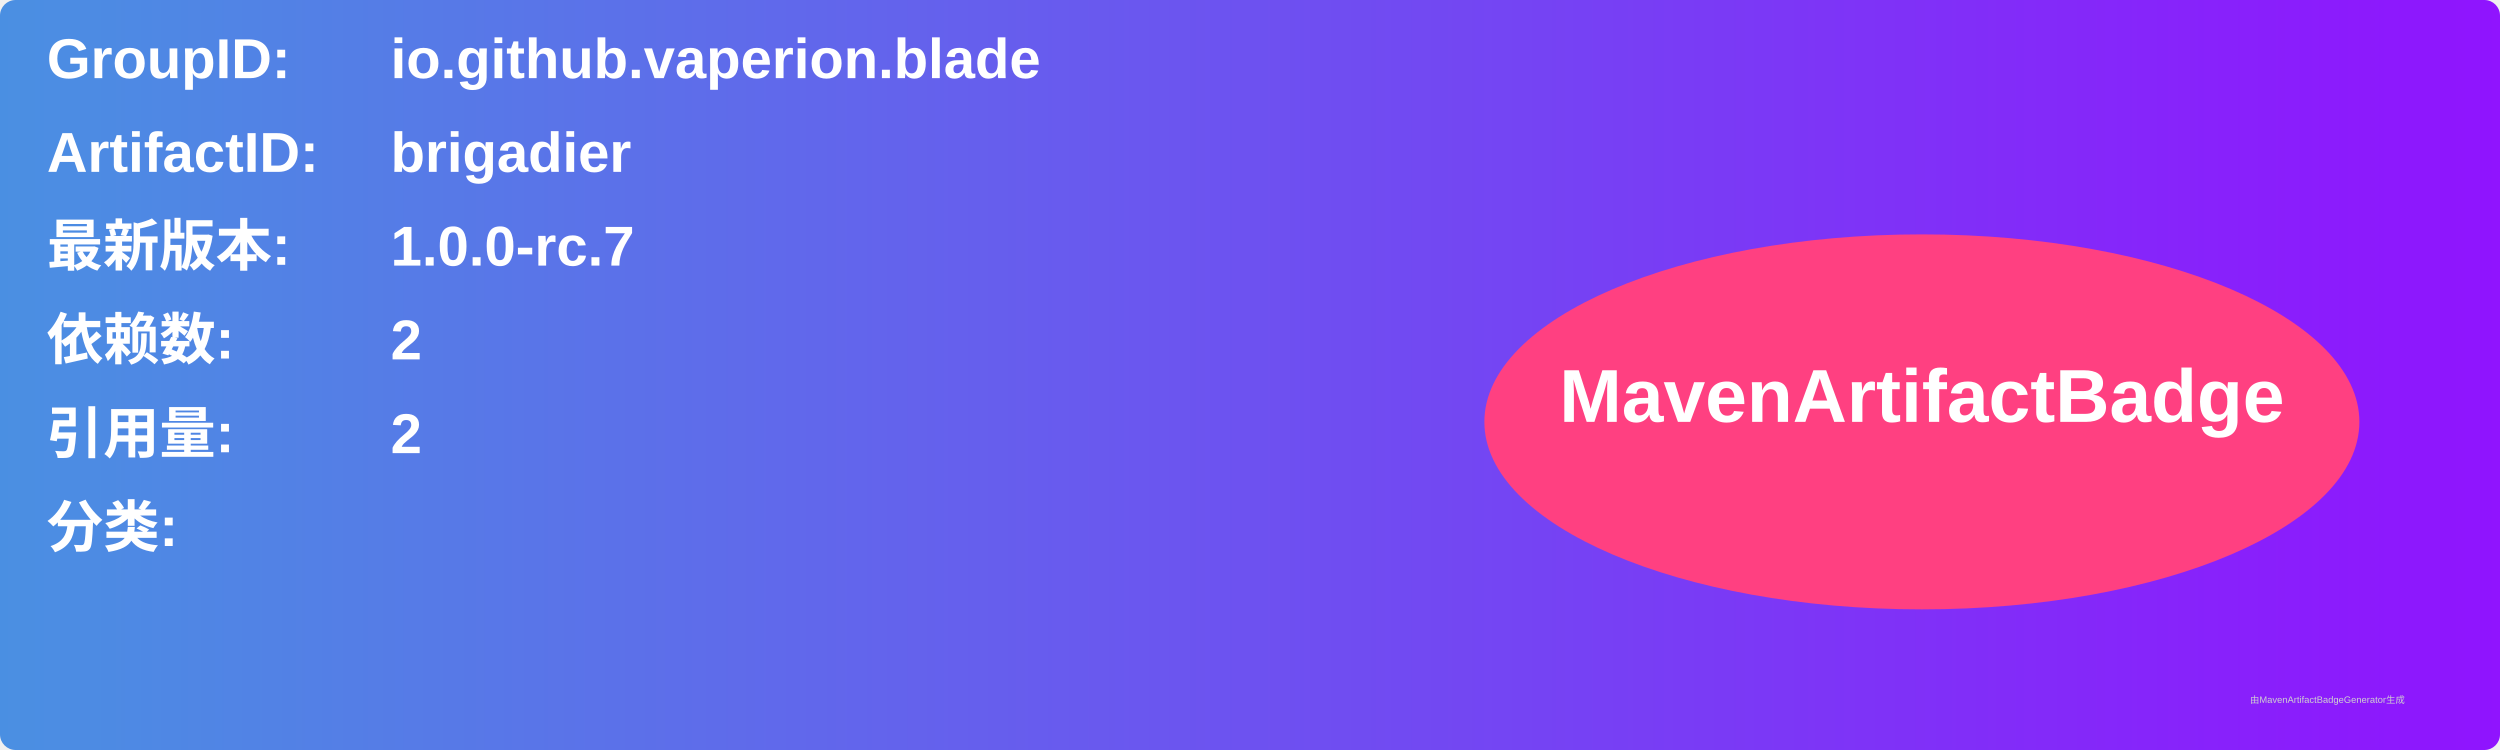
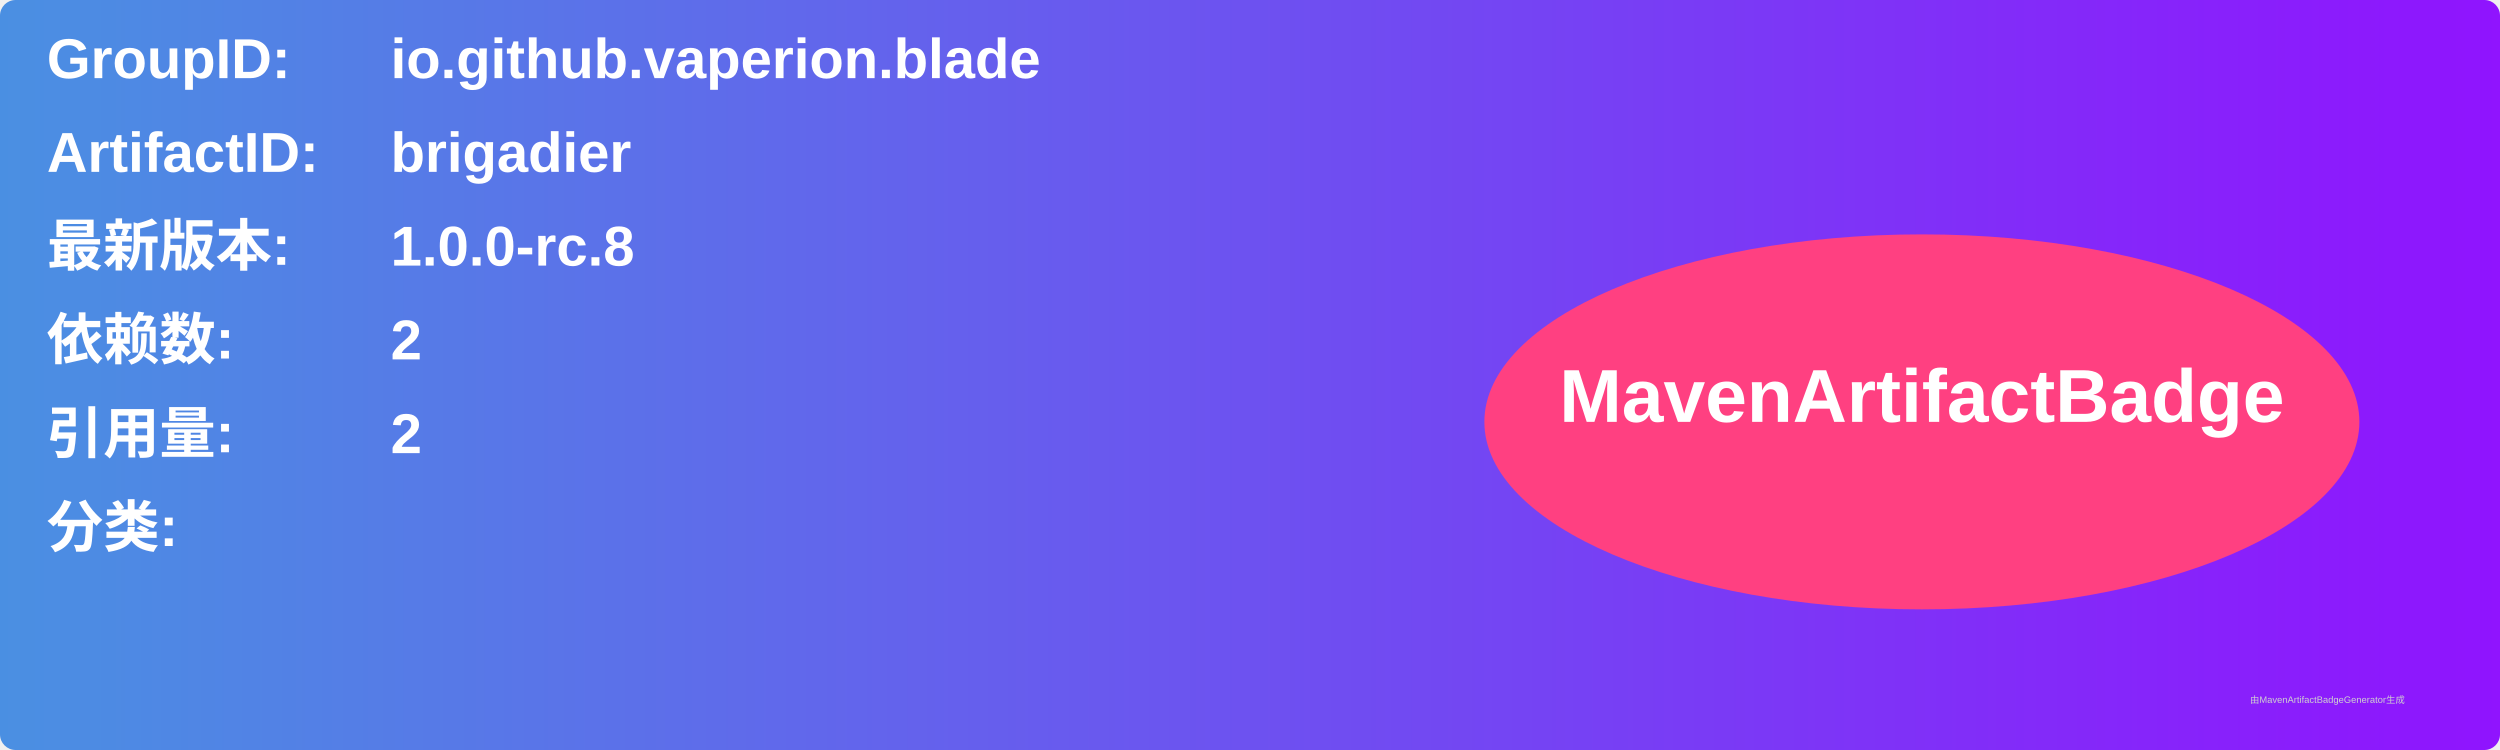
<svg xmlns="http://www.w3.org/2000/svg" width="800" height="240" viewBox="0 0 800 240">
  <linearGradient id="grad" x1="0%" y1="0%" x2="100%" y2="0%">
    <stop offset="0%" stop-color="#4a90e2" />
    <stop offset="100%" stop-color="#9013fe" />
  </linearGradient>
  <rect width="100%" height="100%" rx="5" ry="5" fill="url(#grad)" />
  <g transform="translate(15, 15)">
    <text x="0" y="10" font-family="Arial" font-size="18" fill="white" font-weight="bold" width="260">GroupID:</text>
    <text x="110" y="10" font-family="Arial" font-size="18" fill="white" font-weight="bold" width="460">io.github.vaperion.blade</text>
    <text x="0" y="40" font-family="Arial" font-size="18" fill="white" font-weight="bold" width="260">ArtifactID:</text>
    <text x="110" y="40" font-family="Arial" font-size="18" fill="white" font-weight="bold" width="460">brigadier</text>
    <text x="0" y="70" font-family="Arial" font-size="18" fill="white" font-weight="bold">最新版本:</text>
    <text x="110" y="70" font-family="Arial" font-size="18" fill="white" font-weight="bold">
-       <tspan font-weight="bold">1.0.0-rc.7</tspan>
+       <tspan font-weight="bold">1.0.0-rc.8</tspan>
    </text>
    <text x="0" y="100" font-family="Arial" font-size="18" fill="white" font-weight="bold">依赖数: </text>
    <text x="110" y="100" font-family="Arial" font-size="18" fill="white">
      <tspan font-weight="bold">2</tspan>
    </text>
    <text x="0" y="130" font-family="Arial" font-size="18" fill="white" font-weight="bold">引用量: </text>
    <text x="110" y="130" font-family="Arial" font-size="18" fill="white">
      <tspan font-weight="bold">2</tspan>
    </text>
    <text x="0" y="160" font-family="Arial" font-size="18" fill="white" font-weight="bold">分类:</text>
    <text x="10" y="190" font-family="Arial" font-size="10" fill="white">
      <tspan font-weight="bold" />
    </text>
    <ellipse cx="600" cy="120" rx="140" ry="60" fill="#ff4081" />
    <text x="600" y="120" text-anchor="middle" font-family="Arial" font-size="24" fill="white" font-weight="bold">MavenArtifactBadge</text>
  </g>
  <text x="720" y="225" font-family="Arial" font-size="3" fill="#d0d0d0">由MavenArtifactBadgeGenerator生成</text>
</svg>
